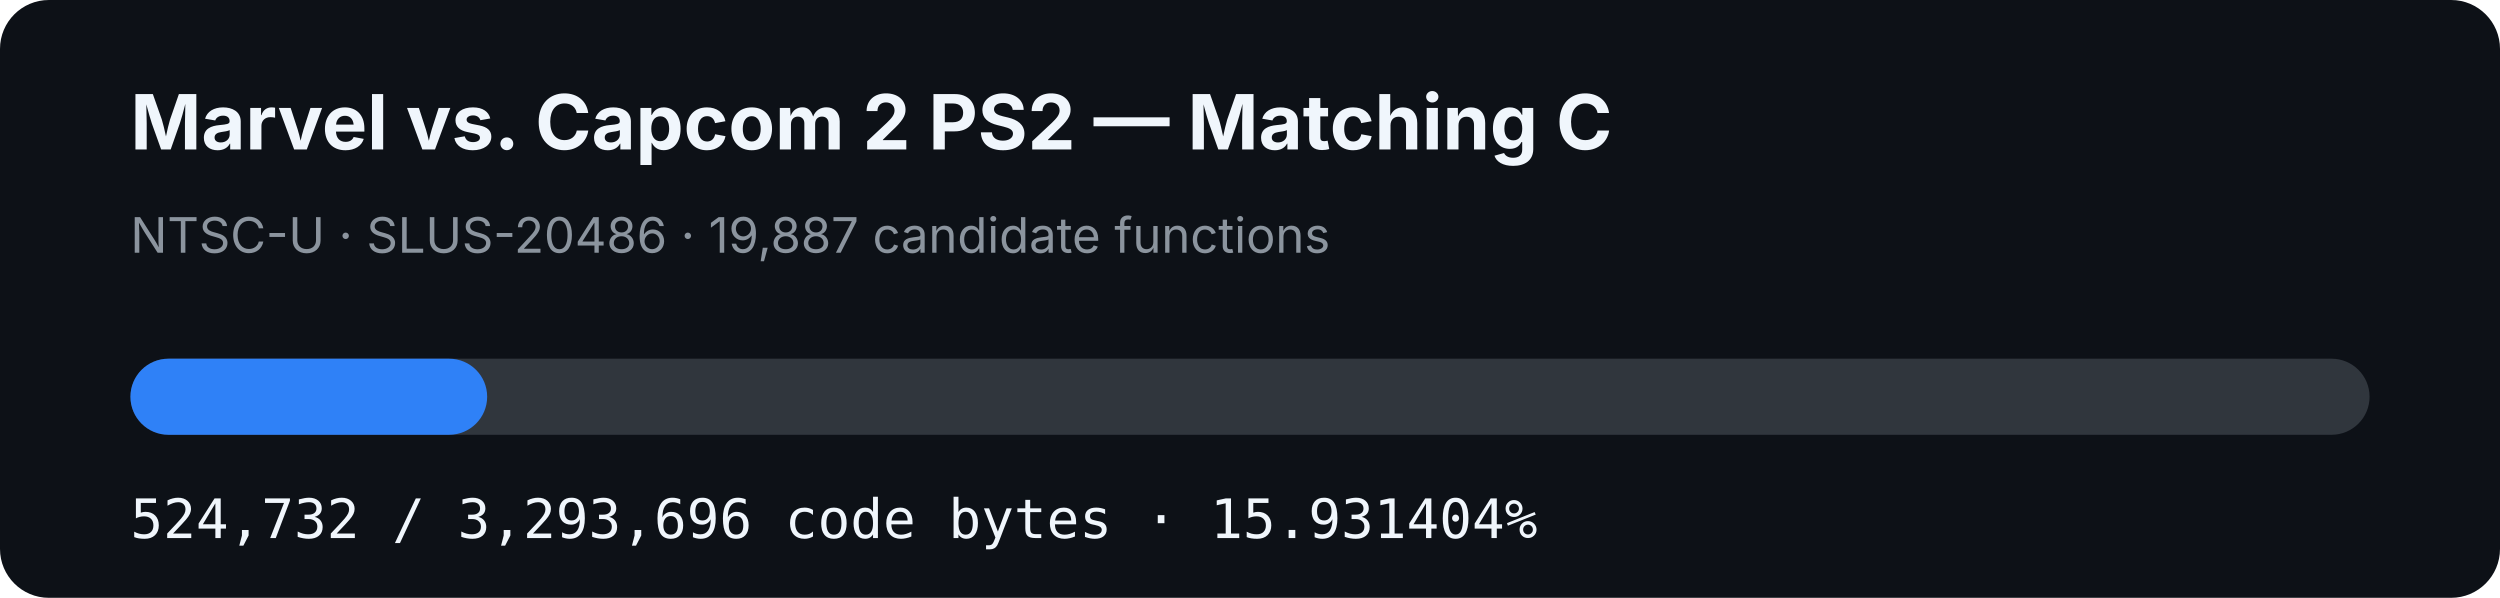
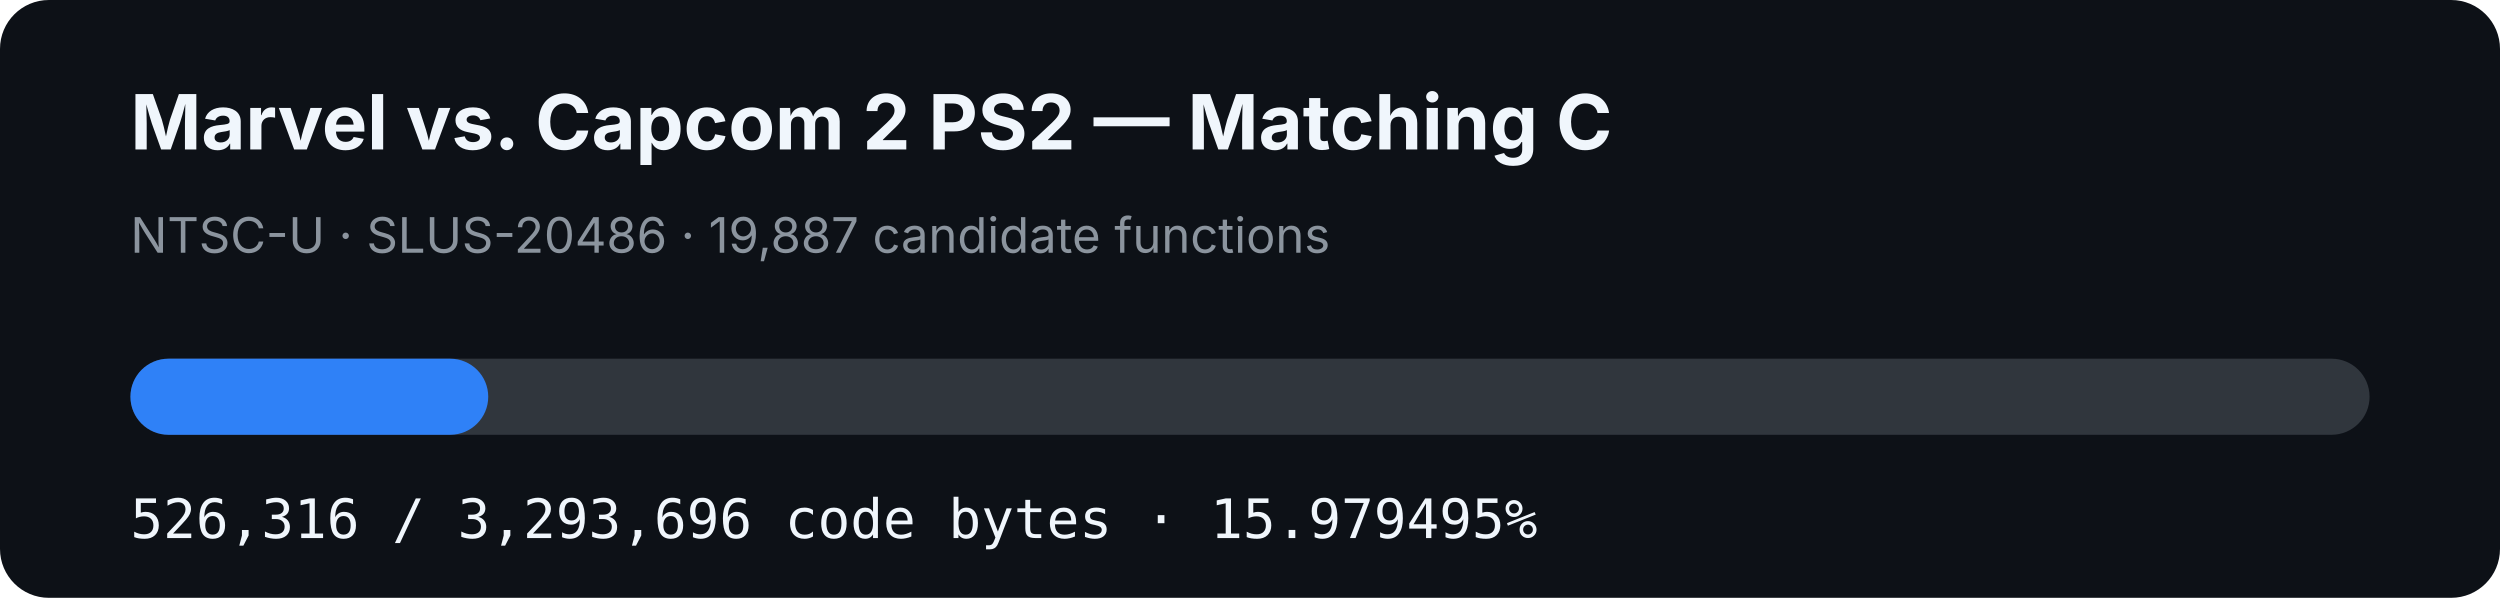
- <svg xmlns="http://www.w3.org/2000/svg" width="920" height="220" viewBox="0 0 920 220" role="img" aria-label="MVC2 PS2 matching C progress: 15.931404%">
+ <svg xmlns="http://www.w3.org/2000/svg" width="920" height="220" viewBox="0 0 920 220" role="img" aria-label="MVC2 PS2 matching C progress: 15.979495%">
  <rect width="920" height="220" rx="18" fill="#0d1117" />
  <text x="48" y="55" fill="#f0f6fc" font-family="-apple-system,BlinkMacSystemFont,Segoe UI,sans-serif" font-size="28" font-weight="700">Marvel vs. Capcom 2 PS2 — Matching C</text>
  <text x="48" y="93" fill="#8b949e" font-family="-apple-system,BlinkMacSystemFont,Segoe UI,sans-serif" font-size="18">NTSC-U · SLUS-20486 · 19,887 candidate functions</text>
  <rect x="48" y="132" width="824" height="28" rx="14" fill="#30363d" />
-   <rect x="48" y="132" width="131.275" height="28" rx="14" fill="#2f81f7" />
-   <text x="48" y="198" fill="#f0f6fc" font-family="ui-monospace,SFMono-Regular,Menlo,monospace" font-size="20">524,732 / 3,293,696 code bytes · 15.931404%</text>
+   <rect x="48" y="132" width="131.671" height="28" rx="14" fill="#2f81f7" />
+   <text x="48" y="198" fill="#f0f6fc" font-family="ui-monospace,SFMono-Regular,Menlo,monospace" font-size="20">526,316 / 3,293,696 code bytes · 15.979495%</text>
</svg>
